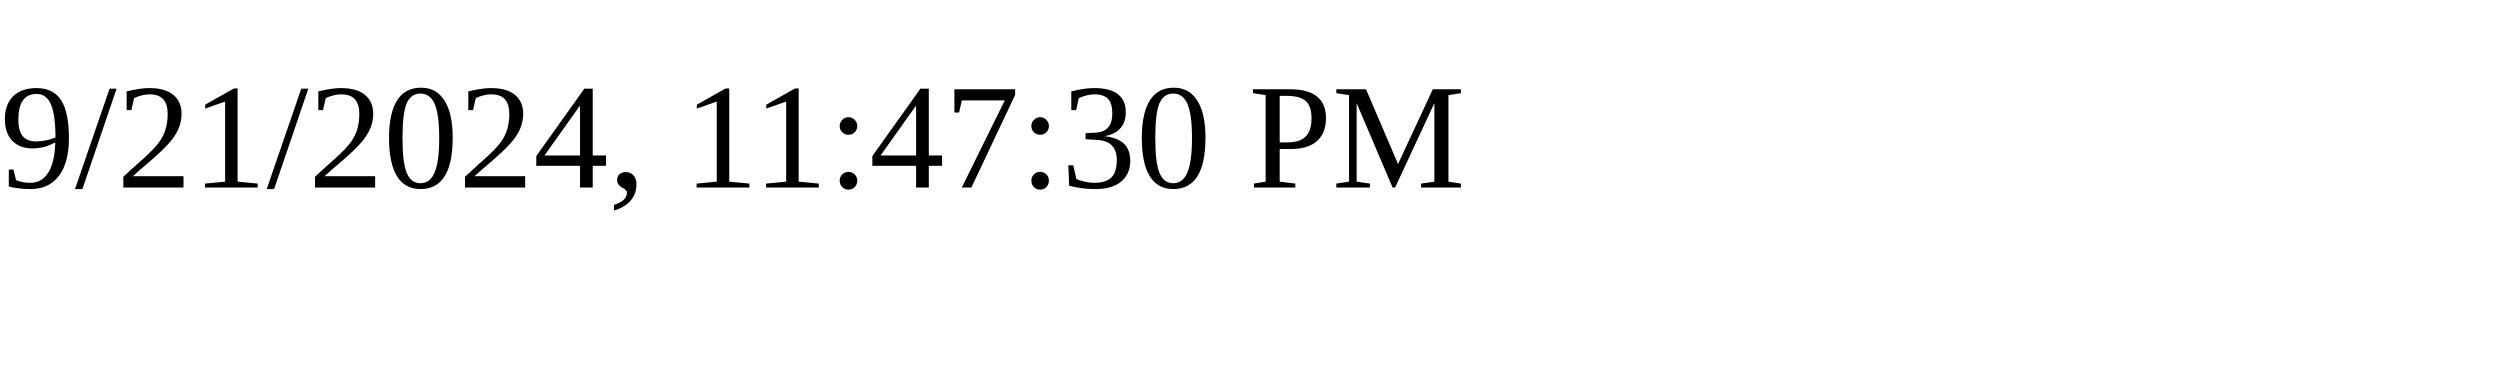
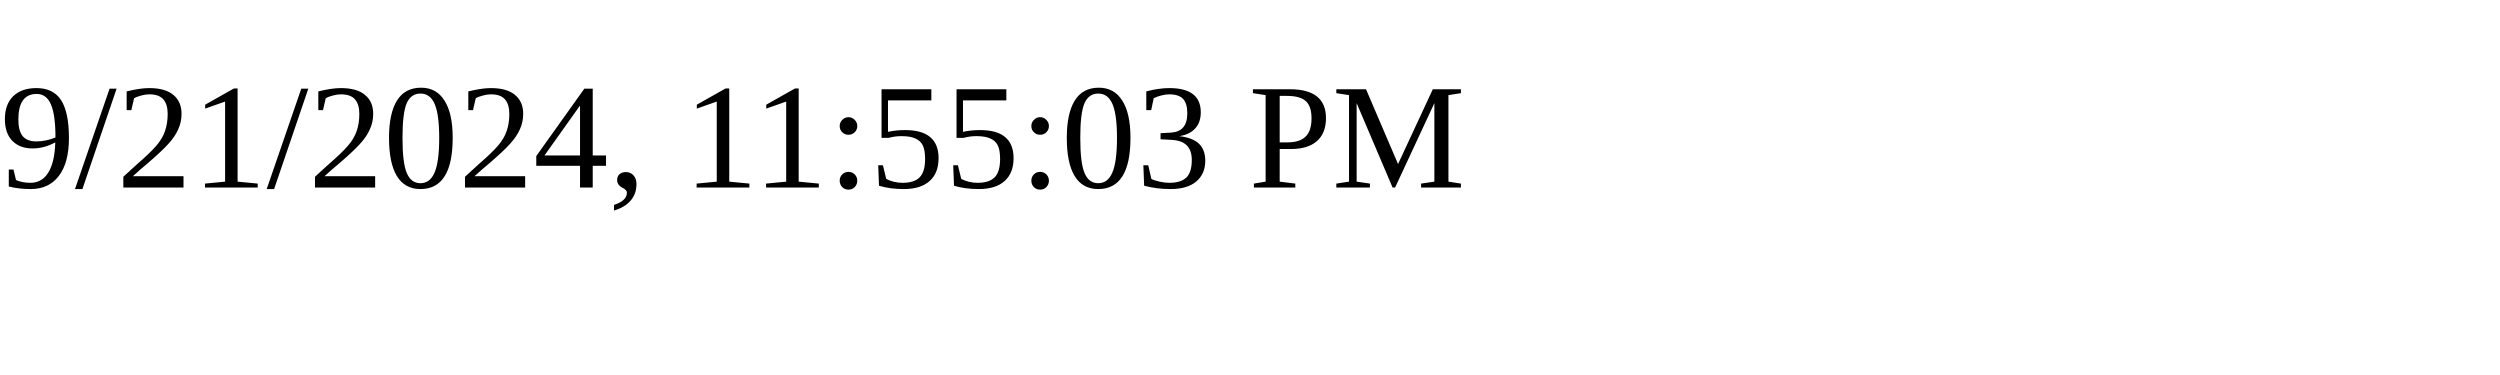
<svg xmlns="http://www.w3.org/2000/svg" height="30" width="200">
-   <text x="0" y="15">9/21/2024, 11:47:30 PM</text>
+   <text x="0" y="15">9/21/2024, 11:55:03 PM</text>
</svg>
